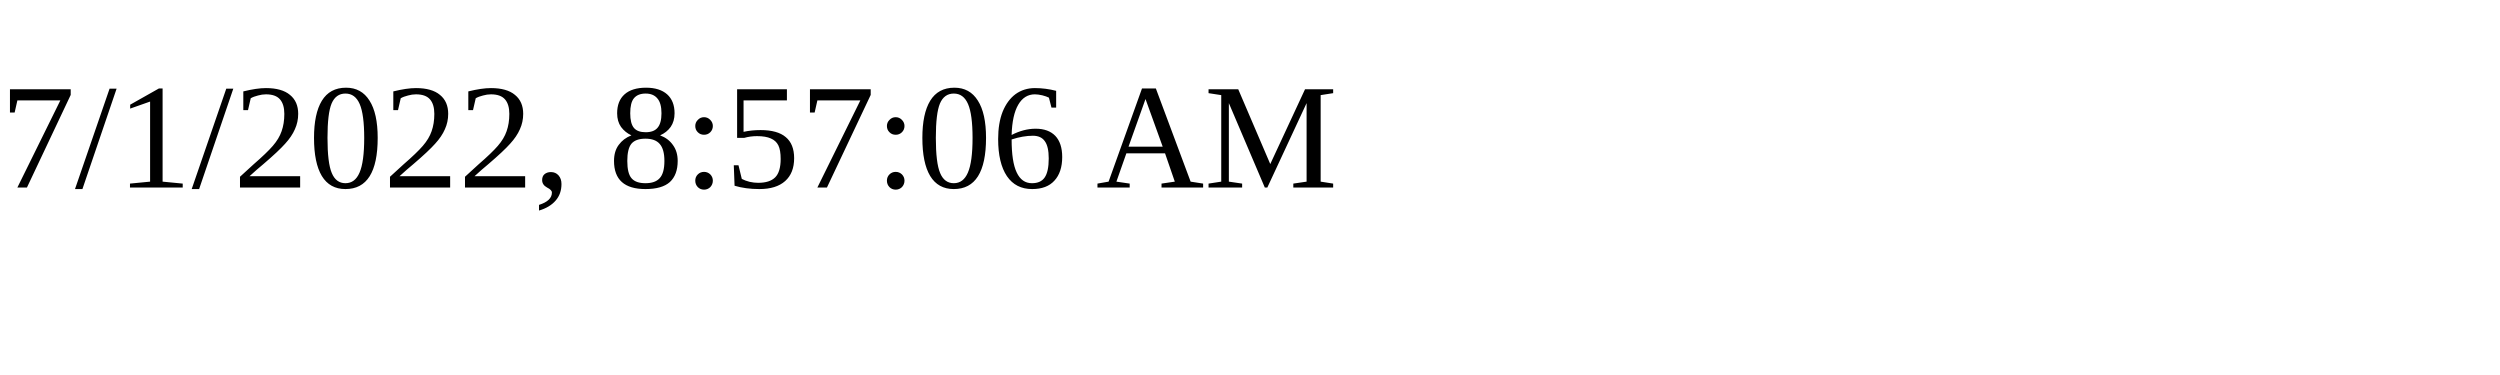
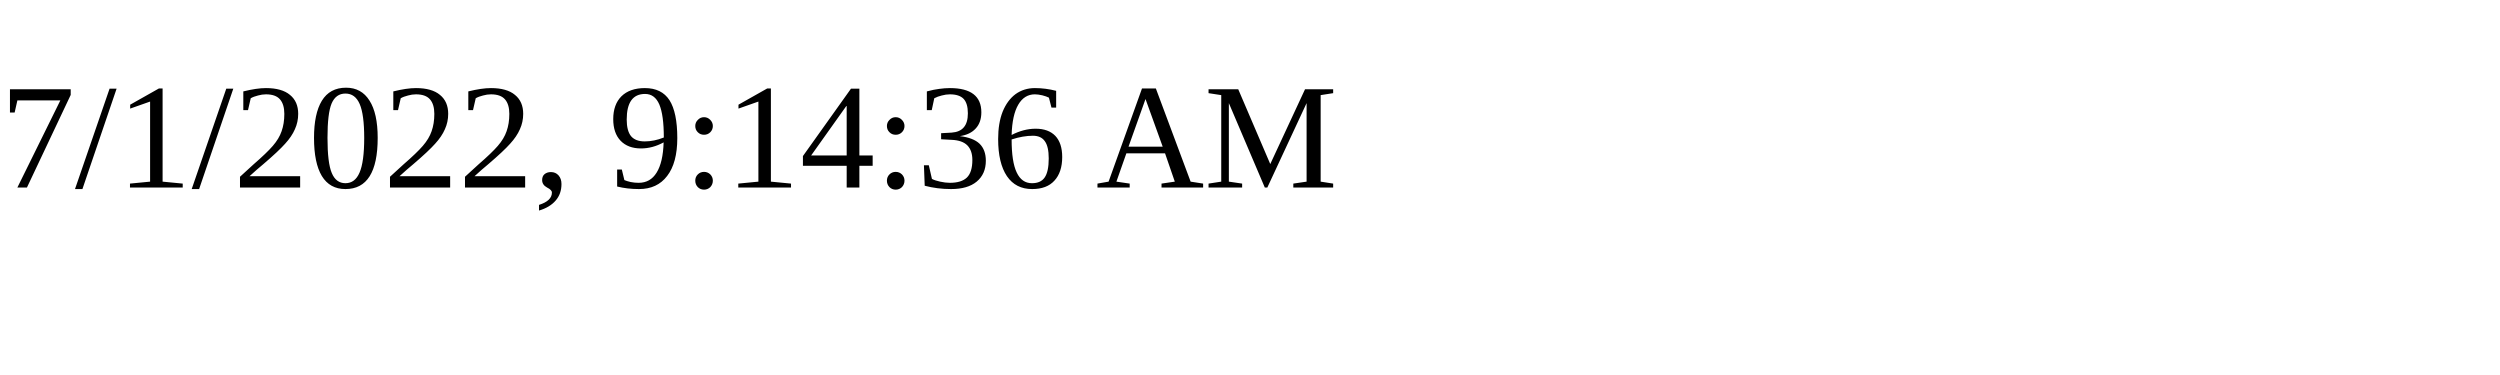
<svg xmlns="http://www.w3.org/2000/svg" height="30" width="200">
-   <text x="0" y="15">7/1/2022, 8:57:06 AM</text>
+   <text x="0" y="15">7/1/2022, 9:14:36 AM</text>
</svg>
